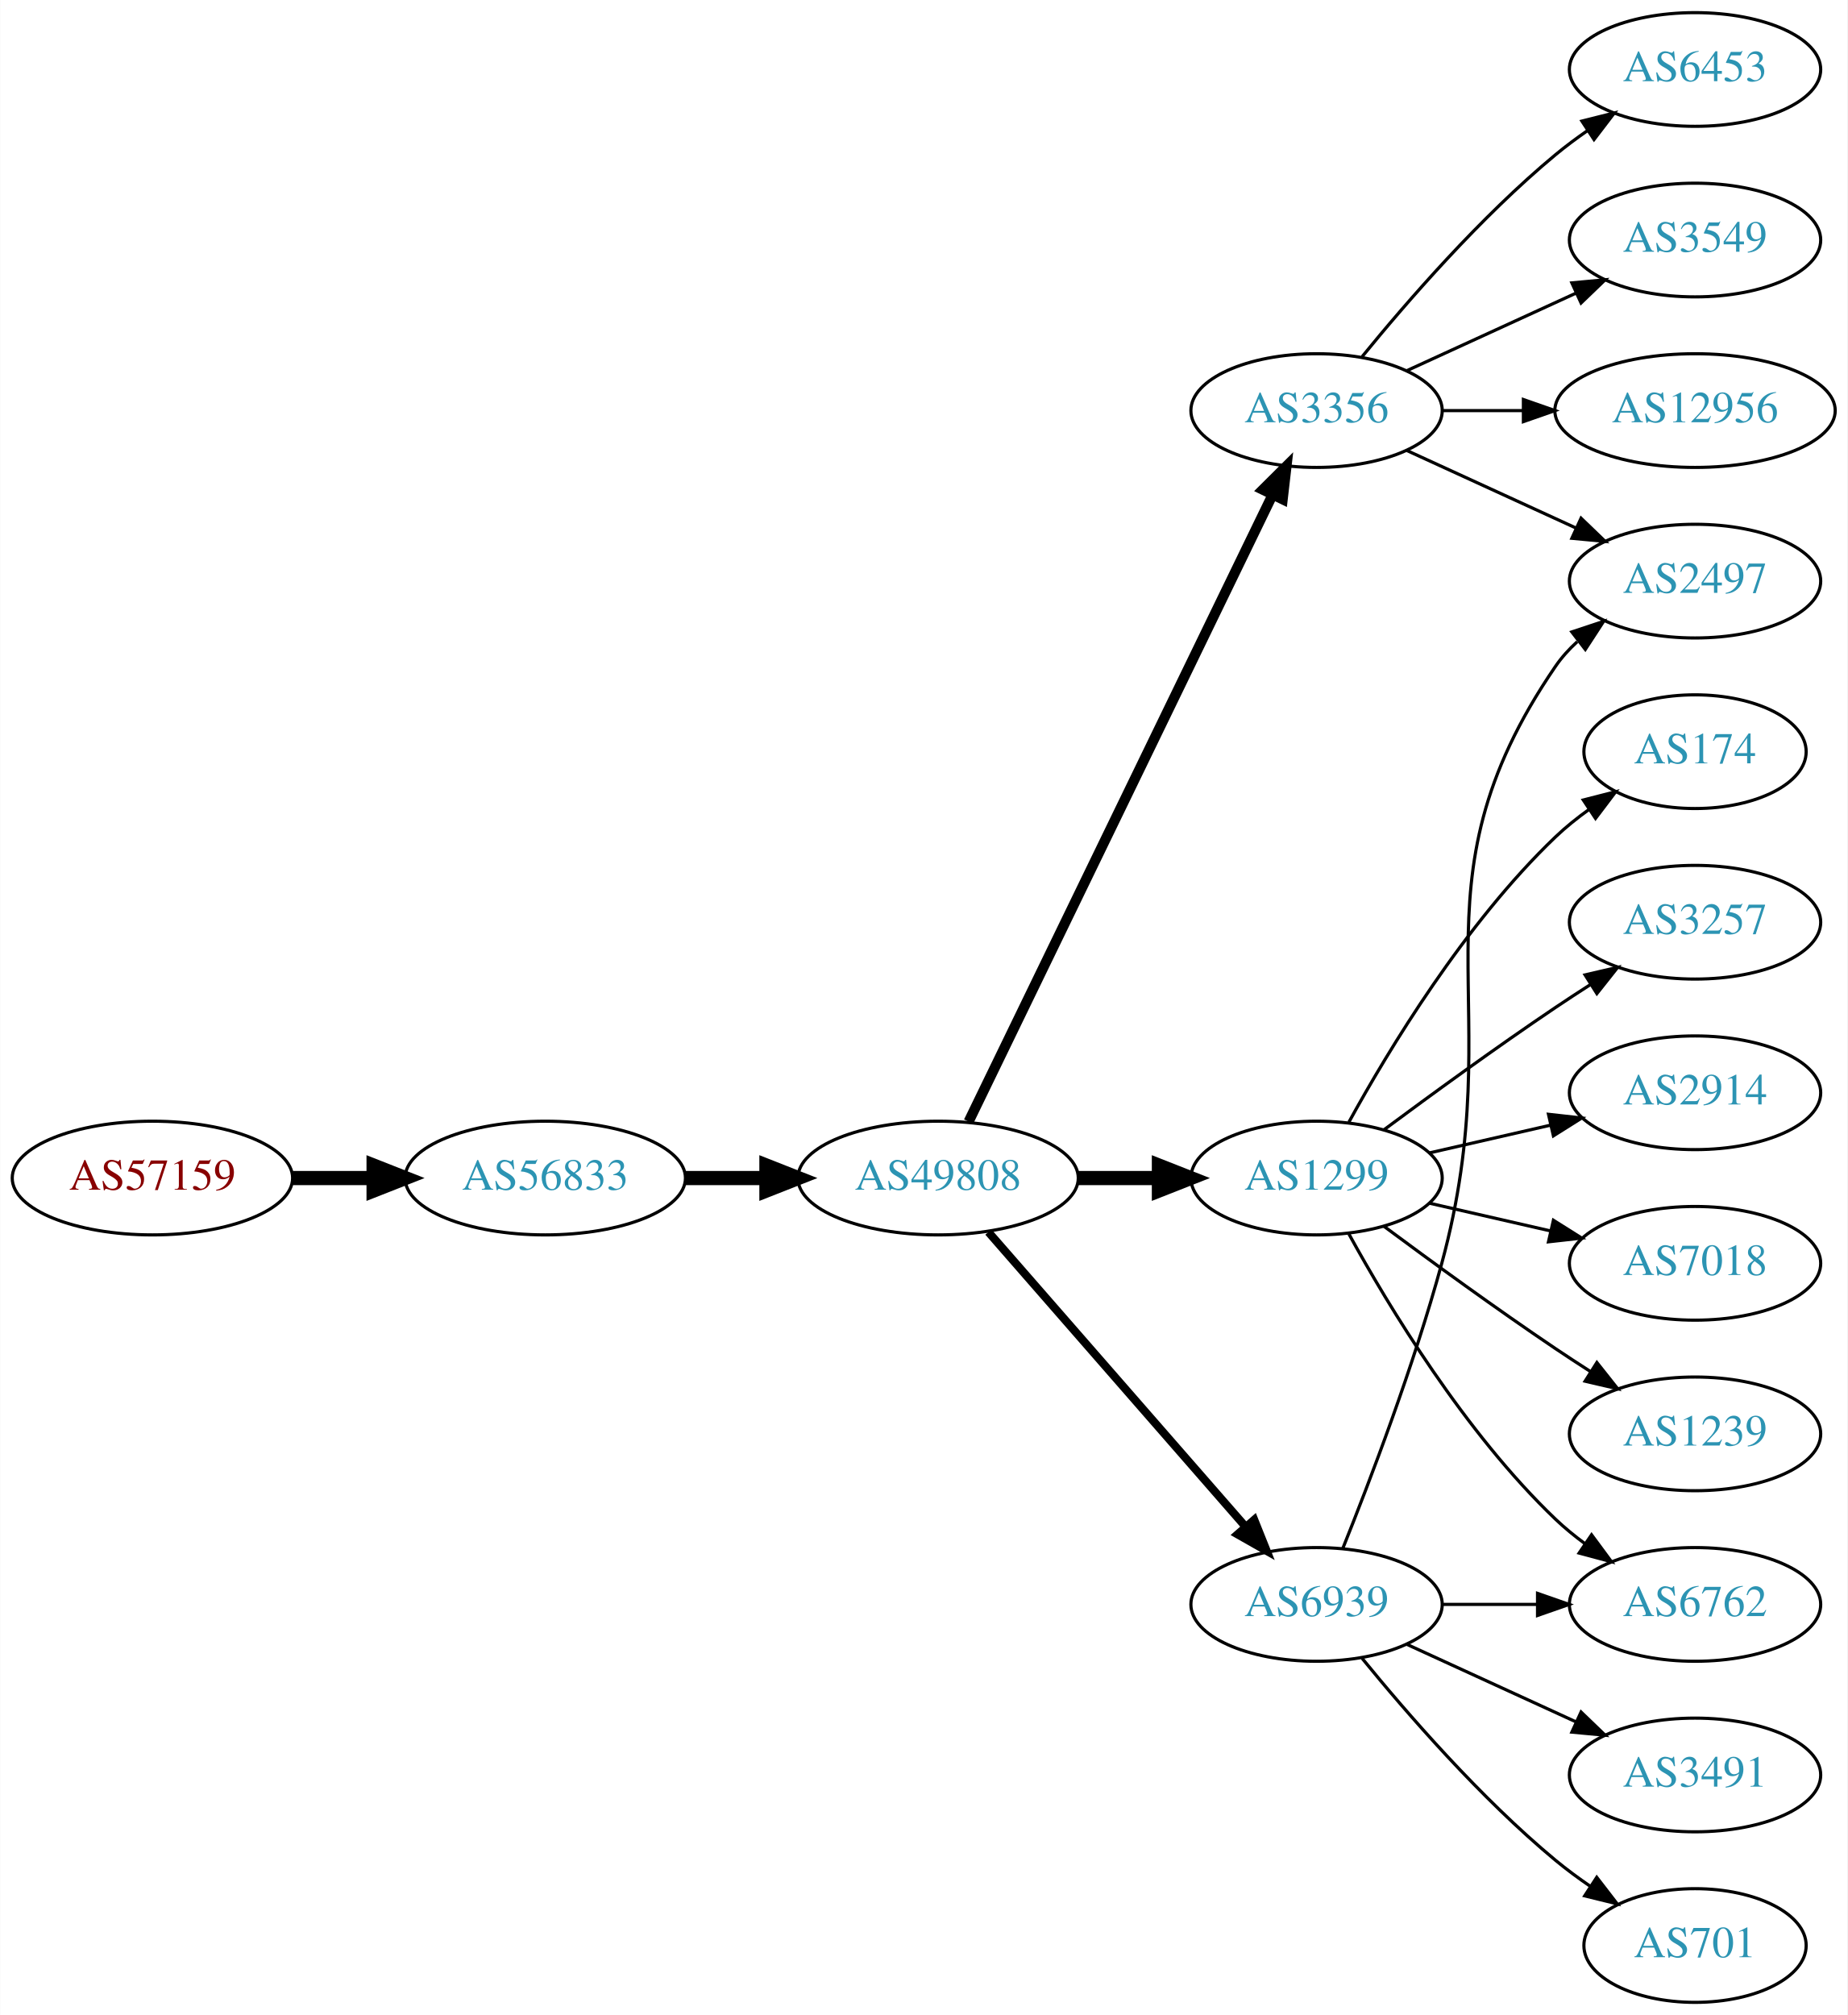
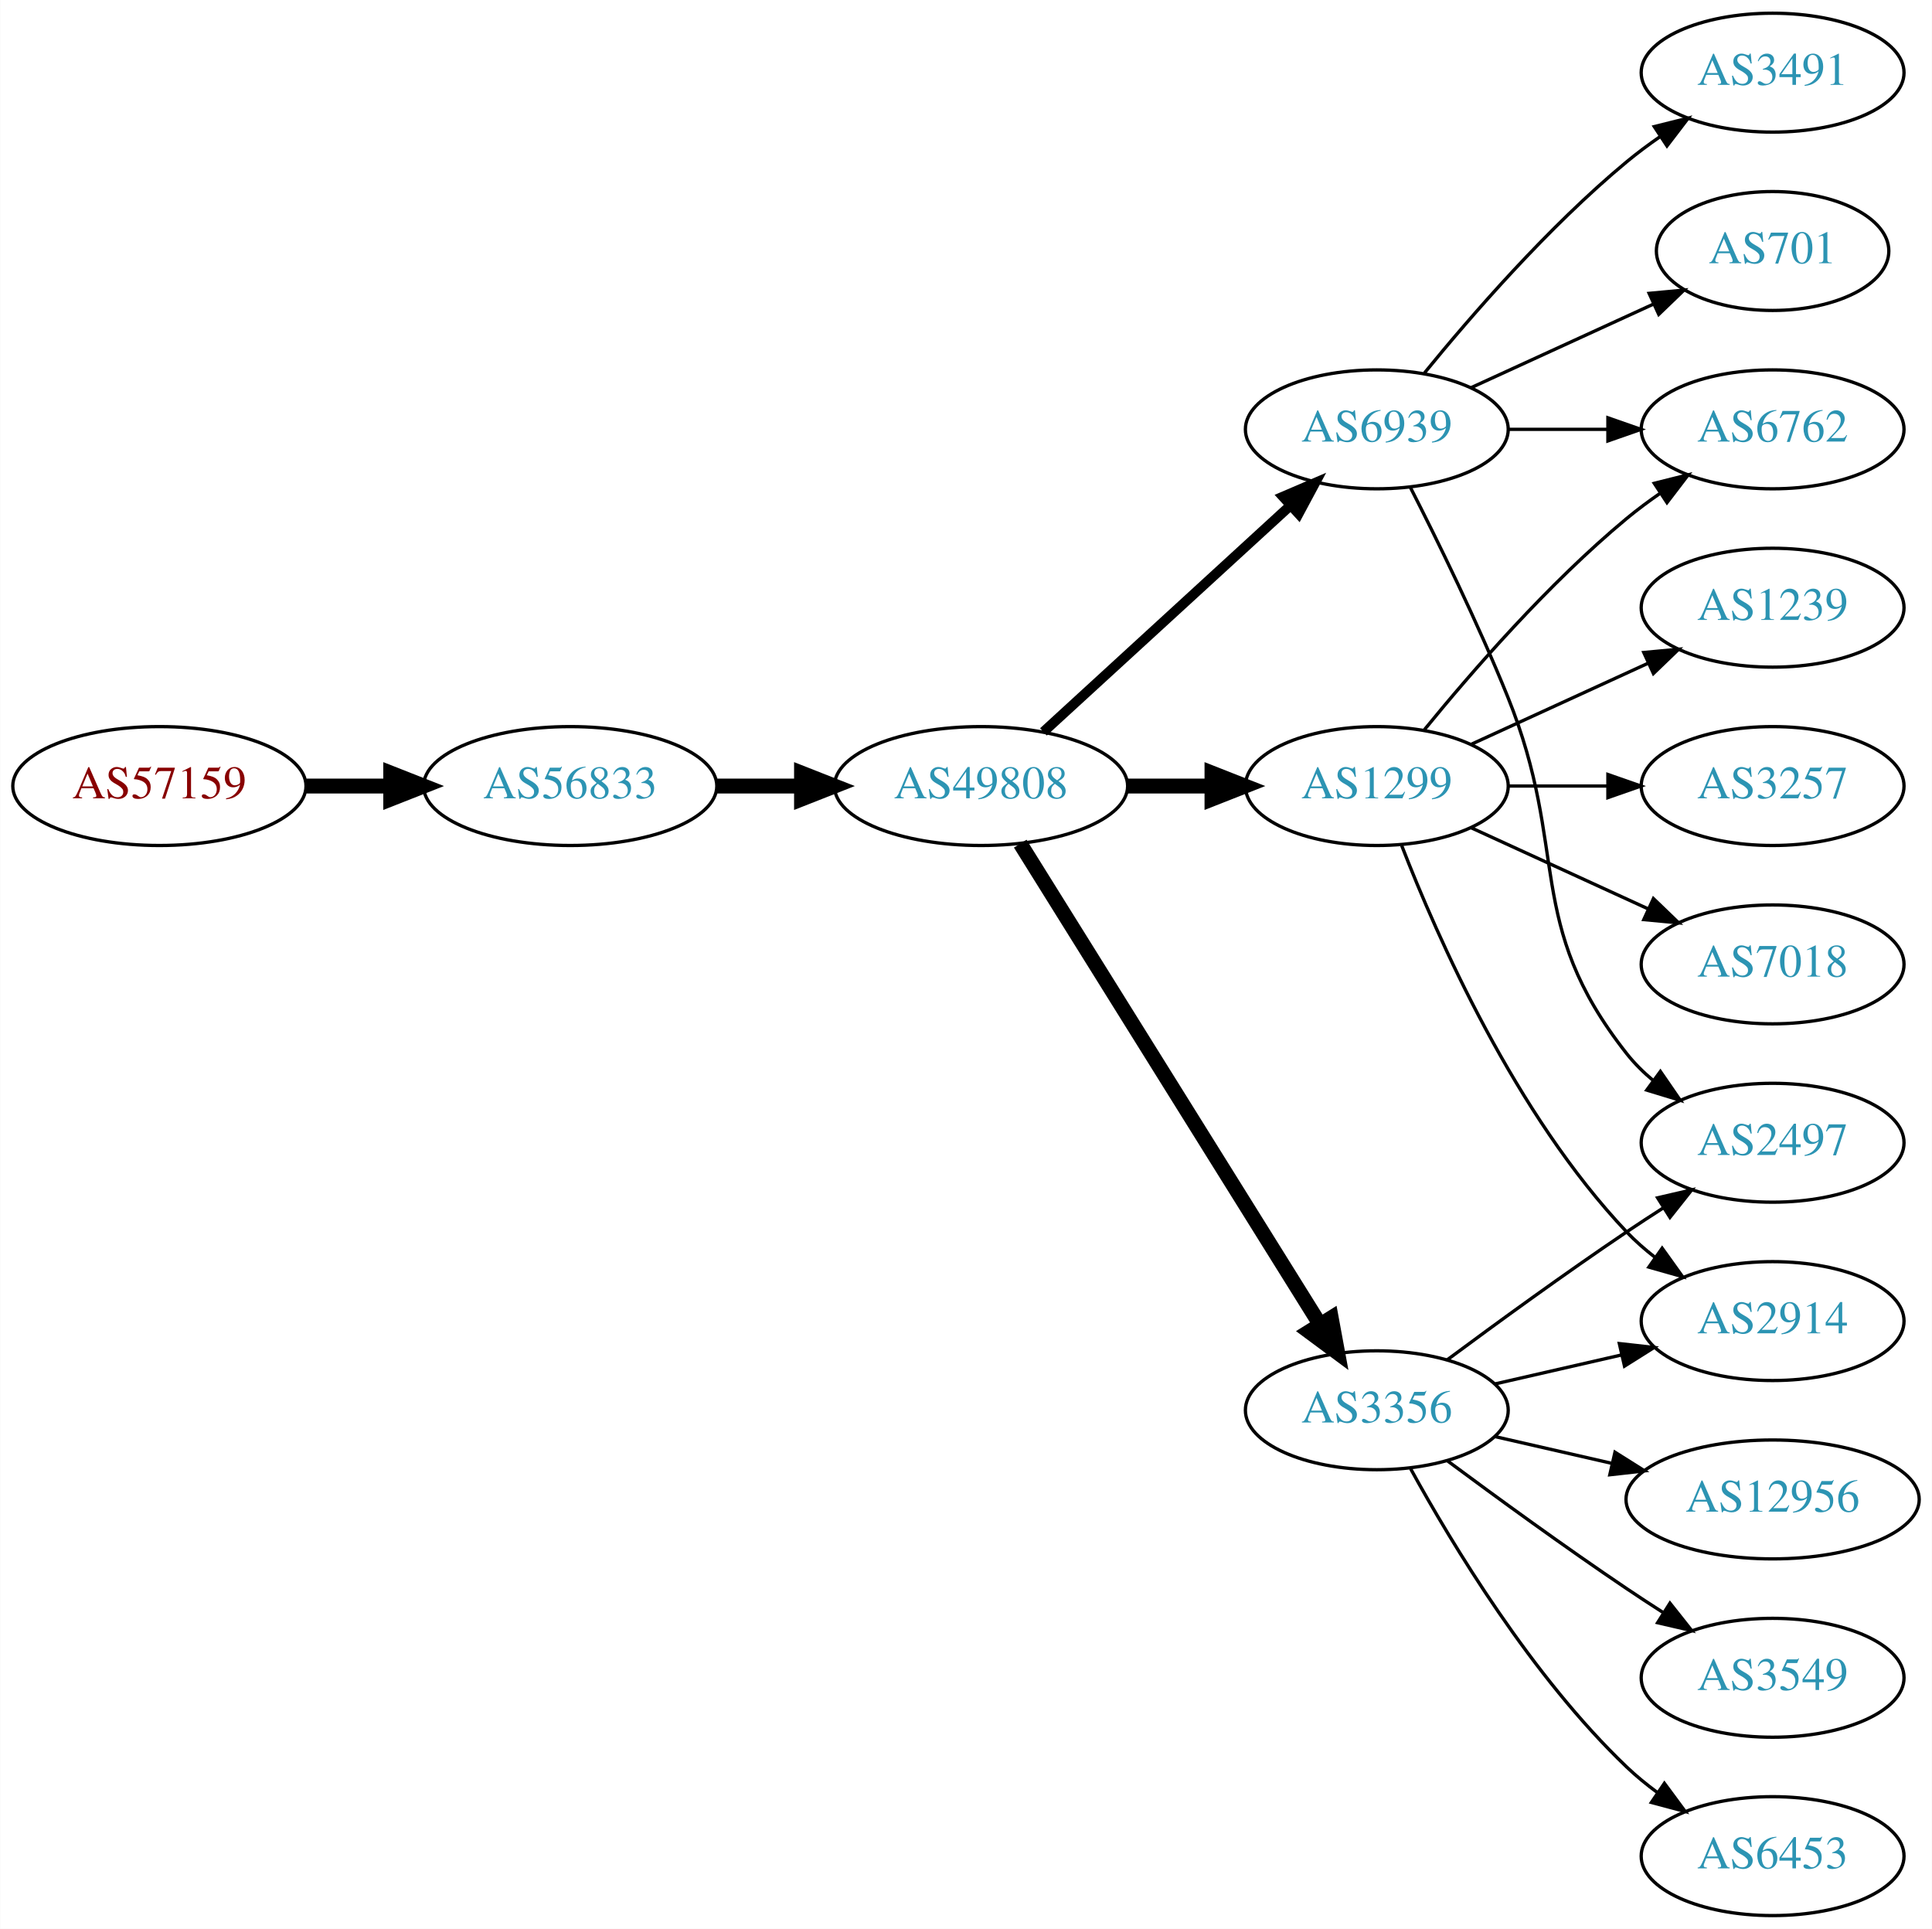
- <svg xmlns="http://www.w3.org/2000/svg" xmlns:xlink="http://www.w3.org/1999/xlink" width="585pt" height="638pt" viewBox="0.00 0.00 584.86 638.00">
-   <g id="graph0" class="graph" transform="scale(1 1) rotate(0) translate(4 634)">
-     <polygon fill="white" stroke="none" points="-4,4 -4,-634 580.862,-634 580.862,4 -4,4" />
+ <svg xmlns="http://www.w3.org/2000/svg" xmlns:xlink="http://www.w3.org/1999/xlink" width="585pt" height="584pt" viewBox="0.00 0.00 584.86 584.00">
+   <g id="graph0" class="graph" transform="scale(1 1) rotate(0) translate(4 580)">
+     <polygon fill="white" stroke="none" points="-4,4 -4,-580 580.862,-580 580.862,4 -4,4" />
    <g id="node1" class="node">
      <g id="a_node1">
        <a xlink:href="/asn/57159" xlink:title="AS57159 ~ EVER Neuro Pharma GmbH [AT]">
-           <ellipse fill="#ffffff" stroke="black" cx="44.196" cy="-261" rx="44.393" ry="18" />
-           <text text-anchor="middle" x="44.196" y="-257.3" font-family="Times,serif" font-size="14.00" fill="#880000">AS57159</text>
+           <ellipse fill="#ffffff" stroke="black" cx="44.196" cy="-342" rx="44.393" ry="18" />
+           <text text-anchor="middle" x="44.196" y="-338.3" font-family="Times,serif" font-size="14.00" fill="#880000">AS57159</text>
        </a>
      </g>
    </g>
    <g id="node2" class="node">
      <g id="a_node2">
        <a xlink:href="/asn/56833" xlink:title="AS56833 ~ mieX.at [AT]">
-           <ellipse fill="#ffffff" stroke="black" cx="168.588" cy="-261" rx="44.393" ry="18" />
-           <text text-anchor="middle" x="168.588" y="-257.3" font-family="Times,serif" font-size="14.00" fill="#2c94b3">AS56833</text>
+           <ellipse fill="#ffffff" stroke="black" cx="168.588" cy="-342" rx="44.393" ry="18" />
+           <text text-anchor="middle" x="168.588" y="-338.3" font-family="Times,serif" font-size="14.00" fill="#2c94b3">AS56833</text>
        </a>
      </g>
    </g>
    <g id="edge1" class="edge">
-       <path fill="none" stroke="black" stroke-width="4.5" d="M88.692,-261C96.898,-261 105.569,-261 114.041,-261" />
-       <polygon fill="black" stroke="black" stroke-width="4.5" points="114.233,-264.938 124.233,-261 114.233,-257.063 114.233,-264.938" />
+       <path fill="none" stroke="black" stroke-width="4.5" d="M88.692,-342C96.898,-342 105.569,-342 114.041,-342" />
+       <polygon fill="black" stroke="black" stroke-width="4.5" points="114.233,-345.938 124.233,-342 114.233,-338.063 114.233,-345.938" />
    </g>
    <g id="node3" class="node">
      <g id="a_node3">
        <a xlink:href="/asn/49808" xlink:title="AS49808 ~ POWERSPEED-AS [AT]">
-           <ellipse fill="#ffffff" stroke="black" cx="292.98" cy="-261" rx="44.393" ry="18" />
-           <text text-anchor="middle" x="292.98" y="-257.3" font-family="Times,serif" font-size="14.00" fill="#2c94b3">AS49808</text>
+           <ellipse fill="#ffffff" stroke="black" cx="292.98" cy="-342" rx="44.393" ry="18" />
+           <text text-anchor="middle" x="292.98" y="-338.3" font-family="Times,serif" font-size="14.00" fill="#2c94b3">AS49808</text>
        </a>
      </g>
    </g>
    <g id="edge2" class="edge">
-       <path fill="none" stroke="black" stroke-width="4.5" d="M213.084,-261C221.29,-261 229.961,-261 238.434,-261" />
-       <polygon fill="black" stroke="black" stroke-width="4.5" points="238.625,-264.938 248.625,-261 238.625,-257.063 238.625,-264.938" />
+       <path fill="none" stroke="black" stroke-width="4.5" d="M213.084,-342C221.29,-342 229.961,-342 238.434,-342" />
+       <polygon fill="black" stroke="black" stroke-width="4.5" points="238.625,-345.938 248.625,-342 238.625,-338.063 238.625,-345.938" />
    </g>
    <g id="node4" class="node">
      <g id="a_node4">
-         <a xlink:href="/asn/3356" xlink:title="AS3356 ~ Level 3 Parent, LLC [US]">
-           <ellipse fill="#ffffff" stroke="black" cx="412.823" cy="-504" rx="39.794" ry="18" />
-           <text text-anchor="middle" x="412.823" y="-500.3" font-family="Times,serif" font-size="14.00" fill="#2c94b3">AS3356</text>
+         <a xlink:href="/asn/6939" xlink:title="AS6939 ~ Hurricane Electric LLC [US]">
+           <ellipse fill="#ffffff" stroke="black" cx="412.823" cy="-450" rx="39.794" ry="18" />
+           <text text-anchor="middle" x="412.823" y="-446.3" font-family="Times,serif" font-size="14.00" fill="#2c94b3">AS6939</text>
        </a>
      </g>
    </g>
    <g id="edge3" class="edge">
-       <path fill="none" stroke="black" stroke-width="3.214" d="M302.646,-278.868C323.126,-321.101 374.614,-427.272 398.84,-477.227" />
-       <polygon fill="black" stroke="black" stroke-width="3.214" points="395.791,-478.963 403.304,-486.433 402.09,-475.908 395.791,-478.963" />
+       <path fill="none" stroke="black" stroke-width="3" d="M311.878,-358.403C331.806,-376.667 364.164,-406.322 386.641,-426.921" />
+       <polygon fill="black" stroke="black" stroke-width="3" points="384.406,-429.62 394.143,-433.797 389.135,-424.46 384.406,-429.62" />
    </g>
    <g id="node5" class="node">
      <g id="a_node5">
        <a xlink:href="/asn/1299" xlink:title="AS1299 ~ Telia Carrier [EU]">
-           <ellipse fill="#ffffff" stroke="black" cx="412.823" cy="-261" rx="39.794" ry="18" />
-           <text text-anchor="middle" x="412.823" y="-257.3" font-family="Times,serif" font-size="14.00" fill="#2c94b3">AS1299</text>
+           <ellipse fill="#ffffff" stroke="black" cx="412.823" cy="-342" rx="39.794" ry="18" />
+           <text text-anchor="middle" x="412.823" y="-338.3" font-family="Times,serif" font-size="14.00" fill="#2c94b3">AS1299</text>
        </a>
      </g>
    </g>
    <g id="edge4" class="edge">
-       <path fill="none" stroke="black" stroke-width="4.5" d="M337.191,-261C345.504,-261 354.267,-261 362.749,-261" />
-       <polygon fill="black" stroke="black" stroke-width="4.5" points="362.908,-264.938 372.908,-261 362.908,-257.063 362.908,-264.938" />
+       <path fill="none" stroke="black" stroke-width="4.5" d="M337.191,-342C345.504,-342 354.267,-342 362.749,-342" />
+       <polygon fill="black" stroke="black" stroke-width="4.5" points="362.908,-345.938 372.908,-342 362.908,-338.063 362.908,-345.938" />
    </g>
    <g id="node6" class="node">
      <g id="a_node6">
-         <a xlink:href="/asn/6939" xlink:title="AS6939 ~ Hurricane Electric LLC [US]">
-           <ellipse fill="#ffffff" stroke="black" cx="412.823" cy="-126" rx="39.794" ry="18" />
-           <text text-anchor="middle" x="412.823" y="-122.3" font-family="Times,serif" font-size="14.00" fill="#2c94b3">AS6939</text>
+         <a xlink:href="/asn/3356" xlink:title="AS3356 ~ Level 3 Parent, LLC [US]">
+           <ellipse fill="#ffffff" stroke="black" cx="412.823" cy="-153" rx="39.794" ry="18" />
+           <text text-anchor="middle" x="412.823" y="-149.3" font-family="Times,serif" font-size="14.00" fill="#2c94b3">AS3356</text>
        </a>
      </g>
    </g>
    <g id="edge5" class="edge">
-       <path fill="none" stroke="black" stroke-width="2.571" d="M308.905,-243.902C329.448,-220.369 366.567,-177.845 390.164,-150.813" />
-       <polygon fill="black" stroke="black" stroke-width="2.571" points="393.08,-152.794 397.019,-142.959 387.806,-148.191 393.08,-152.794" />
+       <path fill="none" stroke="black" stroke-width="4.5" d="M304.856,-324.558C325.639,-291.225 371.099,-218.314 395.528,-179.134" />
+       <polygon fill="black" stroke="black" stroke-width="4.5" points="399.024,-180.969 400.974,-170.4 392.342,-176.802 399.024,-180.969" />
    </g>
    <g id="node7" class="node">
      <g id="a_node7">
-         <a xlink:href="/asn/6453" xlink:title="AS6453 ~ TATA COMMUNICATIONS (AMERICA) INC [US]">
-           <ellipse fill="#ffffff" stroke="black" cx="532.666" cy="-612" rx="39.794" ry="18" />
-           <text text-anchor="middle" x="532.666" y="-608.3" font-family="Times,serif" font-size="14.00" fill="#2c94b3">AS6453</text>
+         <a xlink:href="/asn/701" xlink:title="AS701 ~ UUNET [US]">
+           <ellipse fill="#ffffff" stroke="black" cx="532.666" cy="-504" rx="35.194" ry="18" />
+           <text text-anchor="middle" x="532.666" y="-500.3" font-family="Times,serif" font-size="14.00" fill="#2c94b3">AS701</text>
        </a>
      </g>
    </g>
    <g id="edge6" class="edge">
-       <path fill="none" stroke="black" d="M427.242,-521.065C441.357,-538.375 464.771,-565.345 488.469,-585 491.686,-587.668 495.186,-590.27 498.757,-592.741" />
-       <polygon fill="black" stroke="black" points="496.835,-595.666 507.113,-598.236 500.68,-589.817 496.835,-595.666" />
+       <path fill="none" stroke="black" d="M441.452,-462.661C457.868,-470.183 478.85,-479.798 496.446,-487.861" />
+       <polygon fill="black" stroke="black" points="495.275,-491.174 505.824,-492.158 498.191,-484.811 495.275,-491.174" />
    </g>
    <g id="node8" class="node">
      <g id="a_node8">
-         <a xlink:href="/asn/2497" xlink:title="AS2497 ~ Internet Initiative Japan Inc. [JP]">
-           <ellipse fill="#ffffff" stroke="black" cx="532.666" cy="-450" rx="39.794" ry="18" />
-           <text text-anchor="middle" x="532.666" y="-446.3" font-family="Times,serif" font-size="14.00" fill="#2c94b3">AS2497</text>
+         <a xlink:href="/asn/3491" xlink:title="AS3491 ~ PCCW Global, Inc. [US]">
+           <ellipse fill="#ffffff" stroke="black" cx="532.666" cy="-558" rx="39.794" ry="18" />
+           <text text-anchor="middle" x="532.666" y="-554.3" font-family="Times,serif" font-size="14.00" fill="#2c94b3">AS3491</text>
        </a>
      </g>
    </g>
    <g id="edge7" class="edge">
-       <path fill="none" stroke="black" d="M441.452,-491.339C457.409,-484.027 477.679,-474.739 494.962,-466.819" />
-       <polygon fill="black" stroke="black" points="496.577,-469.929 504.21,-462.581 493.661,-463.565 496.577,-469.929" />
+       <path fill="none" stroke="black" d="M427.242,-467.065C441.357,-484.375 464.771,-511.345 488.469,-531 491.686,-533.668 495.186,-536.27 498.757,-538.741" />
+       <polygon fill="black" stroke="black" points="496.835,-541.666 507.113,-544.236 500.68,-535.817 496.835,-541.666" />
    </g>
    <g id="node9" class="node">
      <g id="a_node9">
-         <a xlink:href="/asn/3549" xlink:title="AS3549 ~ Level 3 Parent, LLC [US]">
-           <ellipse fill="#ffffff" stroke="black" cx="532.666" cy="-558" rx="39.794" ry="18" />
-           <text text-anchor="middle" x="532.666" y="-554.3" font-family="Times,serif" font-size="14.00" fill="#2c94b3">AS3549</text>
+         <a xlink:href="/asn/2497" xlink:title="AS2497 ~ Internet Initiative Japan Inc. [JP]">
+           <ellipse fill="#ffffff" stroke="black" cx="532.666" cy="-234" rx="39.794" ry="18" />
+           <text text-anchor="middle" x="532.666" y="-230.3" font-family="Times,serif" font-size="14.00" fill="#2c94b3">AS2497</text>
        </a>
      </g>
    </g>
    <g id="edge8" class="edge">
-       <path fill="none" stroke="black" d="M441.452,-516.661C457.409,-523.973 477.679,-533.261 494.962,-541.181" />
-       <polygon fill="black" stroke="black" points="493.661,-544.435 504.21,-545.419 496.577,-538.071 493.661,-544.435" />
+       <path fill="none" stroke="black" d="M422.904,-432.583C431.172,-416.366 443.434,-391.397 452.469,-369 471.399,-322.078 457.171,-300.754 488.469,-261 490.794,-258.047 493.538,-255.33 496.497,-252.853" />
+       <polygon fill="black" stroke="black" points="498.69,-255.585 504.694,-246.855 494.557,-249.936 498.69,-255.585" />
    </g>
    <g id="node10" class="node">
      <g id="a_node10">
-         <a xlink:href="/asn/12956" xlink:title="AS12956 ~ TELXIUS [ES]">
-           <ellipse fill="#ffffff" stroke="black" cx="532.666" cy="-504" rx="44.393" ry="18" />
-           <text text-anchor="middle" x="532.666" y="-500.3" font-family="Times,serif" font-size="14.00" fill="#2c94b3">AS12956</text>
+         <a xlink:href="/asn/6762" xlink:title="AS6762 ~ TELECOM ITALIA SPARKLE S.p.A. [IT]">
+           <ellipse fill="#ffffff" stroke="black" cx="532.666" cy="-450" rx="39.794" ry="18" />
+           <text text-anchor="middle" x="532.666" y="-446.3" font-family="Times,serif" font-size="14.00" fill="#2c94b3">AS6762</text>
        </a>
      </g>
    </g>
    <g id="edge9" class="edge">
-       <path fill="none" stroke="black" d="M452.736,-504C460.838,-504 469.513,-504 478.04,-504" />
-       <polygon fill="black" stroke="black" points="478.317,-507.5 488.317,-504 478.317,-500.5 478.317,-507.5" />
+       <path fill="none" stroke="black" d="M452.736,-450C462.289,-450 472.639,-450 482.601,-450" />
+       <polygon fill="black" stroke="black" points="482.794,-453.5 492.794,-450 482.794,-446.5 482.794,-453.5" />
+     </g>
+     <g id="edge11" class="edge">
+       <path fill="none" stroke="black" d="M427.242,-359.065C441.357,-376.375 464.771,-403.345 488.469,-423 491.686,-425.668 495.186,-428.27 498.757,-430.741" />
+       <polygon fill="black" stroke="black" points="496.835,-433.666 507.113,-436.236 500.68,-427.817 496.835,-433.666" />
    </g>
    <g id="node11" class="node">
      <g id="a_node11">
-         <a xlink:href="/asn/174" xlink:title="AS174 ~ Cogent Communications [US]">
-           <ellipse fill="#ffffff" stroke="black" cx="532.666" cy="-396" rx="35.194" ry="18" />
-           <text text-anchor="middle" x="532.666" y="-392.3" font-family="Times,serif" font-size="14.00" fill="#2c94b3">AS174</text>
+         <a xlink:href="/asn/2914" xlink:title="AS2914 ~ NTT America, Inc. [US]">
+           <ellipse fill="#ffffff" stroke="black" cx="532.666" cy="-180" rx="39.794" ry="18" />
+           <text text-anchor="middle" x="532.666" y="-176.3" font-family="Times,serif" font-size="14.00" fill="#2c94b3">AS2914</text>
        </a>
      </g>
    </g>
    <g id="edge10" class="edge">
-       <path fill="none" stroke="black" d="M423.064,-278.713C435.61,-301.561 459.787,-341.611 488.469,-369 491.723,-372.107 495.39,-375.046 499.177,-377.76" />
-       <polygon fill="black" stroke="black" points="497.279,-380.701 507.545,-383.322 501.154,-374.872 497.279,-380.701" />
+       <path fill="none" stroke="black" d="M420.346,-324.006C431.097,-296.272 454.754,-242.571 488.469,-207 491.055,-204.272 493.973,-201.706 497.041,-199.323" />
+       <polygon fill="black" stroke="black" points="499.219,-202.07 505.389,-193.457 495.195,-196.342 499.219,-202.07" />
    </g>
    <g id="node12" class="node">
      <g id="a_node12">
-         <a xlink:href="/asn/6762" xlink:title="AS6762 ~ TELECOM ITALIA SPARKLE S.p.A. [IT]">
-           <ellipse fill="#ffffff" stroke="black" cx="532.666" cy="-126" rx="39.794" ry="18" />
-           <text text-anchor="middle" x="532.666" y="-122.3" font-family="Times,serif" font-size="14.00" fill="#2c94b3">AS6762</text>
-         </a>
-       </g>
-     </g>
-     <g id="edge11" class="edge">
-       <path fill="none" stroke="black" d="M423.064,-243.287C435.61,-220.439 459.787,-180.389 488.469,-153 491.338,-150.261 494.527,-147.653 497.836,-145.215" />
-       <polygon fill="black" stroke="black" points="499.899,-148.044 506.195,-139.523 495.959,-142.258 499.899,-148.044" />
-     </g>
-     <g id="node13" class="node">
-       <g id="a_node13">
        <a xlink:href="/asn/3257" xlink:title="AS3257 ~ GTT [DE]">
          <ellipse fill="#ffffff" stroke="black" cx="532.666" cy="-342" rx="39.794" ry="18" />
          <text text-anchor="middle" x="532.666" y="-338.3" font-family="Times,serif" font-size="14.00" fill="#2c94b3">AS3257</text>
        </a>
      </g>
    </g>
    <g id="edge12" class="edge">
-       <path fill="none" stroke="black" d="M434.153,-276.277C449.016,-287.304 469.76,-302.407 488.469,-315 492.018,-317.389 495.769,-319.839 499.517,-322.242" />
-       <polygon fill="black" stroke="black" points="497.843,-325.325 508.166,-327.712 501.585,-319.409 497.843,-325.325" />
+       <path fill="none" stroke="black" d="M452.736,-342C462.289,-342 472.639,-342 482.601,-342" />
+       <polygon fill="black" stroke="black" points="482.794,-345.5 492.794,-342 482.794,-338.5 482.794,-345.5" />
+     </g>
+     <g id="node13" class="node">
+       <g id="a_node13">
+         <a xlink:href="/asn/7018" xlink:title="AS7018 ~ AT&amp;T Services, Inc. [US]">
+           <ellipse fill="#ffffff" stroke="black" cx="532.666" cy="-288" rx="39.794" ry="18" />
+           <text text-anchor="middle" x="532.666" y="-284.3" font-family="Times,serif" font-size="14.00" fill="#2c94b3">AS7018</text>
+         </a>
+       </g>
+     </g>
+     <g id="edge13" class="edge">
+       <path fill="none" stroke="black" d="M441.452,-329.339C457.409,-322.027 477.679,-312.739 494.962,-304.819" />
+       <polygon fill="black" stroke="black" points="496.577,-307.929 504.21,-300.581 493.661,-301.565 496.577,-307.929" />
    </g>
    <g id="node14" class="node">
      <g id="a_node14">
-         <a xlink:href="/asn/2914" xlink:title="AS2914 ~ NTT America, Inc. [US]">
-           <ellipse fill="#ffffff" stroke="black" cx="532.666" cy="-288" rx="39.794" ry="18" />
-           <text text-anchor="middle" x="532.666" y="-284.3" font-family="Times,serif" font-size="14.00" fill="#2c94b3">AS2914</text>
-         </a>
-       </g>
-     </g>
-     <g id="edge13" class="edge">
-       <path fill="none" stroke="black" d="M448.542,-268.955C460.542,-271.704 474.163,-274.825 486.856,-277.733" />
-       <polygon fill="black" stroke="black" points="486.258,-281.187 496.787,-280.009 487.821,-274.364 486.258,-281.187" />
+         <a xlink:href="/asn/1239" xlink:title="AS1239 ~ Sprint [US]">
+           <ellipse fill="#ffffff" stroke="black" cx="532.666" cy="-396" rx="39.794" ry="18" />
+           <text text-anchor="middle" x="532.666" y="-392.3" font-family="Times,serif" font-size="14.00" fill="#2c94b3">AS1239</text>
+         </a>
+       </g>
+     </g>
+     <g id="edge14" class="edge">
+       <path fill="none" stroke="black" d="M441.452,-354.661C457.409,-361.973 477.679,-371.261 494.962,-379.181" />
+       <polygon fill="black" stroke="black" points="493.661,-382.435 504.21,-383.419 496.577,-376.071 493.661,-382.435" />
+     </g>
+     <g id="edge15" class="edge">
+       <path fill="none" stroke="black" d="M434.153,-168.277C449.016,-179.304 469.76,-194.407 488.469,-207 492.018,-209.389 495.769,-211.839 499.517,-214.242" />
+       <polygon fill="black" stroke="black" points="497.843,-217.325 508.166,-219.712 501.585,-211.409 497.843,-217.325" />
+     </g>
+     <g id="edge18" class="edge">
+       <path fill="none" stroke="black" d="M448.542,-160.955C460.542,-163.704 474.163,-166.825 486.856,-169.733" />
+       <polygon fill="black" stroke="black" points="486.258,-173.187 496.787,-172.009 487.821,-166.364 486.258,-173.187" />
    </g>
    <g id="node15" class="node">
      <g id="a_node15">
-         <a xlink:href="/asn/7018" xlink:title="AS7018 ~ AT&amp;T Services, Inc. [US]">
-           <ellipse fill="#ffffff" stroke="black" cx="532.666" cy="-234" rx="39.794" ry="18" />
-           <text text-anchor="middle" x="532.666" y="-230.3" font-family="Times,serif" font-size="14.00" fill="#2c94b3">AS7018</text>
-         </a>
-       </g>
-     </g>
-     <g id="edge14" class="edge">
-       <path fill="none" stroke="black" d="M448.542,-253.045C460.542,-250.296 474.163,-247.175 486.856,-244.267" />
-       <polygon fill="black" stroke="black" points="487.821,-247.636 496.787,-241.991 486.258,-240.813 487.821,-247.636" />
+         <a xlink:href="/asn/12956" xlink:title="AS12956 ~ TELXIUS [ES]">
+           <ellipse fill="#ffffff" stroke="black" cx="532.666" cy="-126" rx="44.393" ry="18" />
+           <text text-anchor="middle" x="532.666" y="-122.3" font-family="Times,serif" font-size="14.00" fill="#2c94b3">AS12956</text>
+         </a>
+       </g>
+     </g>
+     <g id="edge16" class="edge">
+       <path fill="none" stroke="black" d="M448.542,-145.045C459.681,-142.493 472.216,-139.621 484.109,-136.896" />
+       <polygon fill="black" stroke="black" points="484.938,-140.297 493.903,-134.652 483.374,-133.474 484.938,-140.297" />
    </g>
    <g id="node16" class="node">
      <g id="a_node16">
-         <a xlink:href="/asn/1239" xlink:title="AS1239 ~ Sprint [US]">
-           <ellipse fill="#ffffff" stroke="black" cx="532.666" cy="-180" rx="39.794" ry="18" />
-           <text text-anchor="middle" x="532.666" y="-176.3" font-family="Times,serif" font-size="14.00" fill="#2c94b3">AS1239</text>
-         </a>
-       </g>
-     </g>
-     <g id="edge15" class="edge">
-       <path fill="none" stroke="black" d="M434.153,-245.723C449.016,-234.696 469.76,-219.593 488.469,-207 492.018,-204.611 495.769,-202.161 499.517,-199.758" />
-       <polygon fill="black" stroke="black" points="501.585,-202.591 508.166,-194.288 497.843,-196.675 501.585,-202.591" />
-     </g>
-     <g id="edge19" class="edge">
-       <path fill="none" stroke="black" d="M421.115,-143.691C429.615,-164.862 443.625,-201.528 452.469,-234 474.942,-316.504 440.173,-352.434 488.469,-423 490.417,-425.846 492.774,-428.452 495.371,-430.824" />
-       <polygon fill="black" stroke="black" points="493.65,-433.917 503.707,-437.249 497.922,-428.372 493.65,-433.917" />
-     </g>
-     <g id="edge16" class="edge">
-       <path fill="none" stroke="black" d="M452.736,-126C462.289,-126 472.639,-126 482.601,-126" />
-       <polygon fill="black" stroke="black" points="482.794,-129.5 492.794,-126 482.794,-122.5 482.794,-129.5" />
+         <a xlink:href="/asn/3549" xlink:title="AS3549 ~ Level 3 Parent, LLC [US]">
+           <ellipse fill="#ffffff" stroke="black" cx="532.666" cy="-72" rx="39.794" ry="18" />
+           <text text-anchor="middle" x="532.666" y="-68.3" font-family="Times,serif" font-size="14.00" fill="#2c94b3">AS3549</text>
+         </a>
+       </g>
+     </g>
+     <g id="edge17" class="edge">
+       <path fill="none" stroke="black" d="M434.153,-137.723C449.016,-126.696 469.76,-111.593 488.469,-99 492.018,-96.611 495.769,-94.161 499.517,-91.758" />
+       <polygon fill="black" stroke="black" points="501.585,-94.591 508.166,-86.288 497.843,-88.675 501.585,-94.591" />
    </g>
    <g id="node17" class="node">
      <g id="a_node17">
-         <a xlink:href="/asn/3491" xlink:title="AS3491 ~ PCCW Global, Inc. [US]">
-           <ellipse fill="#ffffff" stroke="black" cx="532.666" cy="-72" rx="39.794" ry="18" />
-           <text text-anchor="middle" x="532.666" y="-68.3" font-family="Times,serif" font-size="14.00" fill="#2c94b3">AS3491</text>
-         </a>
-       </g>
-     </g>
-     <g id="edge17" class="edge">
-       <path fill="none" stroke="black" d="M441.452,-113.339C457.409,-106.027 477.679,-96.739 494.962,-88.819" />
-       <polygon fill="black" stroke="black" points="496.577,-91.929 504.21,-84.581 493.661,-85.565 496.577,-91.929" />
-     </g>
-     <g id="node18" class="node">
-       <g id="a_node18">
-         <a xlink:href="/asn/701" xlink:title="AS701 ~ UUNET [US]">
-           <ellipse fill="#ffffff" stroke="black" cx="532.666" cy="-18" rx="35.194" ry="18" />
-           <text text-anchor="middle" x="532.666" y="-14.3" font-family="Times,serif" font-size="14.00" fill="#2c94b3">AS701</text>
-         </a>
-       </g>
-     </g>
-     <g id="edge18" class="edge">
-       <path fill="none" stroke="black" d="M427.242,-108.935C441.357,-91.625 464.771,-64.655 488.469,-45 491.933,-42.128 495.725,-39.331 499.58,-36.692" />
-       <polygon fill="black" stroke="black" points="501.541,-39.592 508.012,-31.203 497.722,-33.725 501.541,-39.592" />
+         <a xlink:href="/asn/6453" xlink:title="AS6453 ~ TATA COMMUNICATIONS (AMERICA) INC [US]">
+           <ellipse fill="#ffffff" stroke="black" cx="532.666" cy="-18" rx="39.794" ry="18" />
+           <text text-anchor="middle" x="532.666" y="-14.3" font-family="Times,serif" font-size="14.00" fill="#2c94b3">AS6453</text>
+         </a>
+       </g>
+     </g>
+     <g id="edge19" class="edge">
+       <path fill="none" stroke="black" d="M423.064,-135.287C435.61,-112.439 459.787,-72.389 488.469,-45 491.338,-42.261 494.527,-39.653 497.836,-37.215" />
+       <polygon fill="black" stroke="black" points="499.899,-40.044 506.195,-31.523 495.959,-34.258 499.899,-40.044" />
    </g>
  </g>
</svg>
